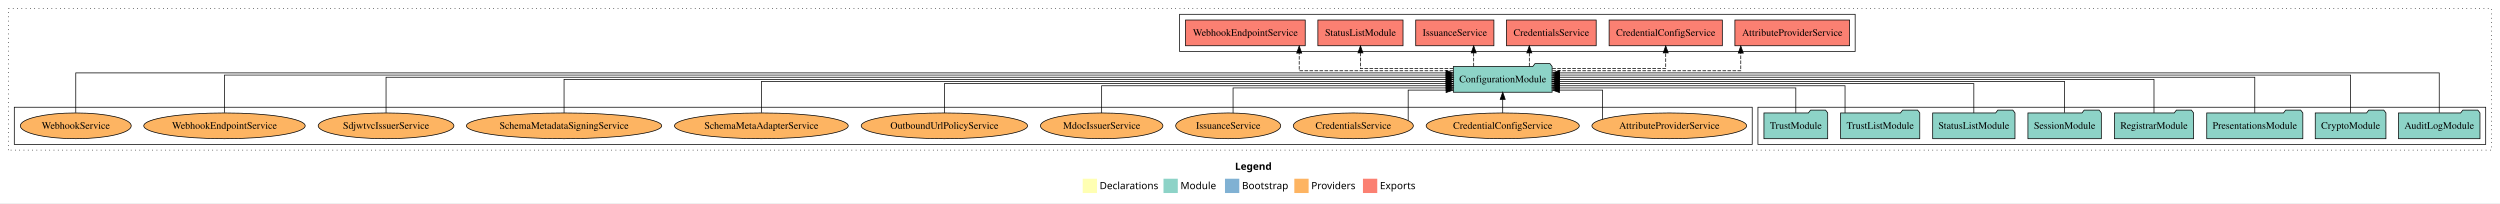
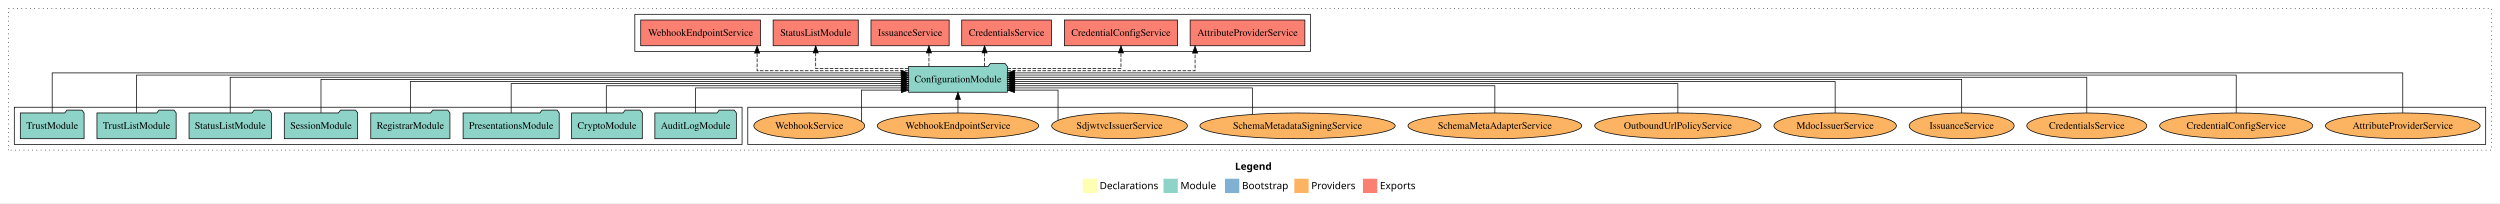
<svg xmlns="http://www.w3.org/2000/svg" width="3497pt" height="284pt" viewBox="0.00 0.00 3497.00 284.00">
  <g id="graph0" class="graph" transform="scale(1 1) rotate(0) translate(4 280)">
    <polygon fill="white" stroke="transparent" points="-4,4 -4,-280 3493,-280 3493,4 -4,4" />
    <text text-anchor="start" x="1723.51" y="-42.4" font-family="Times-12" font-weight="bold" font-size="14.00">Legend</text>
    <polygon fill="#ffffb3" stroke="transparent" points="1510.5,-10 1510.5,-30 1530.5,-30 1530.5,-10 1510.5,-10" />
    <text text-anchor="start" x="1534.13" y="-15.4" font-family="Times-12" font-size="14.00">  Declarations</text>
    <polygon fill="#8dd3c7" stroke="transparent" points="1623.5,-10 1623.5,-30 1643.5,-30 1643.5,-10 1623.5,-10" />
    <text text-anchor="start" x="1647.23" y="-15.4" font-family="Times-12" font-size="14.00">  Module</text>
    <polygon fill="#80b1d3" stroke="transparent" points="1709.5,-10 1709.5,-30 1729.5,-30 1729.5,-10 1709.5,-10" />
    <text text-anchor="start" x="1733.28" y="-15.4" font-family="Times-12" font-size="14.00">  Bootstrap</text>
    <polygon fill="#fdb462" stroke="transparent" points="1806.5,-10 1806.5,-30 1826.5,-30 1826.5,-10 1806.5,-10" />
    <text text-anchor="start" x="1830.17" y="-15.4" font-family="Times-12" font-size="14.00">  Providers</text>
    <polygon fill="#fb8072" stroke="transparent" points="1902.5,-10 1902.5,-30 1922.5,-30 1922.5,-10 1902.5,-10" />
    <text text-anchor="start" x="1926.23" y="-15.4" font-family="Times-12" font-size="14.00">  Exports</text>
    <g id="clust1" class="cluster">
      <polygon fill="none" stroke="black" stroke-dasharray="1,5" points="8,-70 8,-268 3481,-268 3481,-70 8,-70" />
    </g>
+     <g id="clust4" class="cluster">
+       <polygon fill="none" stroke="black" points="884,-208 884,-260 1829,-260 1829,-208 884,-208" />
+     </g>
+     <g id="clust6" class="cluster">
+       <polygon fill="none" stroke="black" points="1042,-78 1042,-130 3473,-130 3473,-78 1042,-78" />
+     </g>
    <g id="clust3" class="cluster">
-       <polygon fill="none" stroke="black" points="2455,-78 2455,-130 3473,-130 3473,-78 2455,-78" />
-     </g>
-     <g id="clust6" class="cluster">
-       <polygon fill="none" stroke="black" points="16,-78 16,-130 2447,-130 2447,-78 16,-78" />
-     </g>
-     <g id="clust4" class="cluster">
-       <polygon fill="none" stroke="black" points="1646,-208 1646,-260 2591,-260 2591,-208 1646,-208" />
+       <polygon fill="none" stroke="black" points="16,-78 16,-130 1034,-130 1034,-78 16,-78" />
    </g>
    <g id="node1" class="node">
-       <polygon fill="#8dd3c7" stroke="black" points="3464.99,-122 3461.99,-126 3440.99,-126 3437.99,-122 3351.01,-122 3351.01,-86 3464.99,-86 3464.99,-122" />
-       <text text-anchor="middle" x="3408" y="-99.8" font-family="Times,serif" font-size="14.00">AuditLogModule</text>
+       <polygon fill="#8dd3c7" stroke="black" points="1025.99,-122 1022.99,-126 1001.99,-126 998.99,-122 912.01,-122 912.01,-86 1025.99,-86 1025.99,-122" />
+       <text text-anchor="middle" x="969" y="-99.8" font-family="Times,serif" font-size="14.00">AuditLogModule</text>
    </g>
    <g id="node9" class="node">
-       <polygon fill="#8dd3c7" stroke="black" points="2167.09,-187 2164.09,-191 2143.09,-191 2140.09,-187 2028.91,-187 2028.91,-151 2167.09,-151 2167.09,-187" />
-       <text text-anchor="middle" x="2098" y="-164.8" font-family="Times,serif" font-size="14.00">ConfigurationModule</text>
+       <polygon fill="#8dd3c7" stroke="black" points="1405.09,-187 1402.09,-191 1381.09,-191 1378.09,-187 1266.91,-187 1266.91,-151 1405.09,-151 1405.09,-187" />
+       <text text-anchor="middle" x="1336" y="-164.8" font-family="Times,serif" font-size="14.00">ConfigurationModule</text>
    </g>
    <g id="edge1" class="edge">
-       <path fill="none" stroke="black" d="M3408,-122.29C3408,-144.21 3408,-178 3408,-178 3408,-178 2177.51,-178 2177.51,-178" />
-       <polygon fill="black" stroke="black" points="2177.51,-174.5 2167.51,-178 2177.51,-181.5 2177.51,-174.5" />
+       <path fill="none" stroke="black" d="M969,-122.24C969,-137.57 969,-157 969,-157 969,-157 1256.54,-157 1256.54,-157" />
+       <polygon fill="black" stroke="black" points="1256.54,-160.5 1266.54,-157 1256.54,-153.5 1256.54,-160.5" />
    </g>
    <g id="node2" class="node">
-       <polygon fill="#8dd3c7" stroke="black" points="3333.44,-122 3330.44,-126 3309.44,-126 3306.44,-122 3234.56,-122 3234.56,-86 3333.44,-86 3333.44,-122" />
-       <text text-anchor="middle" x="3284" y="-99.8" font-family="Times,serif" font-size="14.00">CryptoModule</text>
+       <polygon fill="#8dd3c7" stroke="black" points="894.44,-122 891.44,-126 870.44,-126 867.44,-122 795.56,-122 795.56,-86 894.44,-86 894.44,-122" />
+       <text text-anchor="middle" x="845" y="-99.8" font-family="Times,serif" font-size="14.00">CryptoModule</text>
    </g>
    <g id="edge2" class="edge">
-       <path fill="none" stroke="black" d="M3284,-122.28C3284,-143.32 3284,-175 3284,-175 3284,-175 2177.33,-175 2177.33,-175" />
-       <polygon fill="black" stroke="black" points="2177.33,-171.5 2167.33,-175 2177.33,-178.5 2177.33,-171.5" />
+       <path fill="none" stroke="black" d="M844.08,-122.03C844.08,-138.4 844.08,-160 844.08,-160 844.08,-160 1256.82,-160 1256.82,-160" />
+       <polygon fill="black" stroke="black" points="1256.82,-163.5 1266.82,-160 1256.82,-156.5 1256.82,-163.5" />
    </g>
    <g id="node3" class="node">
-       <polygon fill="#8dd3c7" stroke="black" points="3217.2,-122 3214.2,-126 3193.2,-126 3190.2,-122 3082.8,-122 3082.8,-86 3217.2,-86 3217.2,-122" />
-       <text text-anchor="middle" x="3150" y="-99.8" font-family="Times,serif" font-size="14.00">PresentationsModule</text>
+       <polygon fill="#8dd3c7" stroke="black" points="778.2,-122 775.2,-126 754.2,-126 751.2,-122 643.8,-122 643.8,-86 778.2,-86 778.2,-122" />
+       <text text-anchor="middle" x="711" y="-99.8" font-family="Times,serif" font-size="14.00">PresentationsModule</text>
    </g>
    <g id="edge3" class="edge">
-       <path fill="none" stroke="black" d="M3150,-122.22C3150,-142.37 3150,-172 3150,-172 3150,-172 2177.43,-172 2177.43,-172" />
-       <polygon fill="black" stroke="black" points="2177.43,-168.5 2167.43,-172 2177.43,-175.5 2177.43,-168.5" />
+       <path fill="none" stroke="black" d="M711,-122.02C711,-139.37 711,-163 711,-163 711,-163 1256.73,-163 1256.73,-163" />
+       <polygon fill="black" stroke="black" points="1256.73,-166.5 1266.73,-163 1256.73,-159.5 1256.73,-166.5" />
    </g>
    <g id="node4" class="node">
-       <polygon fill="#8dd3c7" stroke="black" points="3064.36,-122 3061.36,-126 3040.36,-126 3037.36,-122 2953.64,-122 2953.64,-86 3064.36,-86 3064.36,-122" />
-       <text text-anchor="middle" x="3009" y="-99.8" font-family="Times,serif" font-size="14.00">RegistrarModule</text>
+       <polygon fill="#8dd3c7" stroke="black" points="625.36,-122 622.36,-126 601.36,-126 598.36,-122 514.64,-122 514.64,-86 625.36,-86 625.36,-122" />
+       <text text-anchor="middle" x="570" y="-99.8" font-family="Times,serif" font-size="14.00">RegistrarModule</text>
    </g>
    <g id="edge4" class="edge">
-       <path fill="none" stroke="black" d="M3009,-122.11C3009,-141.34 3009,-169 3009,-169 3009,-169 2177.22,-169 2177.22,-169" />
-       <polygon fill="black" stroke="black" points="2177.22,-165.5 2167.22,-169 2177.22,-172.5 2177.22,-165.5" />
+       <path fill="none" stroke="black" d="M570,-122.27C570,-140.56 570,-166 570,-166 570,-166 1256.67,-166 1256.67,-166" />
+       <polygon fill="black" stroke="black" points="1256.67,-169.5 1266.67,-166 1256.67,-162.5 1256.67,-169.5" />
    </g>
    <g id="node5" class="node">
-       <polygon fill="#8dd3c7" stroke="black" points="2935.33,-122 2932.33,-126 2911.33,-126 2908.33,-122 2832.67,-122 2832.67,-86 2935.33,-86 2935.33,-122" />
-       <text text-anchor="middle" x="2884" y="-99.8" font-family="Times,serif" font-size="14.00">SessionModule</text>
+       <polygon fill="#8dd3c7" stroke="black" points="496.33,-122 493.33,-126 472.33,-126 469.33,-122 393.67,-122 393.67,-86 496.33,-86 496.33,-122" />
+       <text text-anchor="middle" x="445" y="-99.8" font-family="Times,serif" font-size="14.00">SessionModule</text>
    </g>
    <g id="edge5" class="edge">
-       <path fill="none" stroke="black" d="M2884,-122.27C2884,-140.56 2884,-166 2884,-166 2884,-166 2177.06,-166 2177.06,-166" />
-       <polygon fill="black" stroke="black" points="2177.06,-162.5 2167.06,-166 2177.06,-169.5 2177.06,-162.5" />
+       <path fill="none" stroke="black" d="M445,-122.11C445,-141.34 445,-169 445,-169 445,-169 1256.83,-169 1256.83,-169" />
+       <polygon fill="black" stroke="black" points="1256.83,-172.5 1266.83,-169 1256.83,-165.5 1256.83,-172.5" />
    </g>
    <g id="node6" class="node">
-       <polygon fill="#8dd3c7" stroke="black" points="2814.55,-122 2811.55,-126 2790.55,-126 2787.55,-122 2699.45,-122 2699.45,-86 2814.55,-86 2814.55,-122" />
-       <text text-anchor="middle" x="2757" y="-99.8" font-family="Times,serif" font-size="14.00">StatusListModule</text>
+       <polygon fill="#8dd3c7" stroke="black" points="375.55,-122 372.55,-126 351.55,-126 348.55,-122 260.45,-122 260.45,-86 375.55,-86 375.55,-122" />
+       <text text-anchor="middle" x="318" y="-99.8" font-family="Times,serif" font-size="14.00">StatusListModule</text>
    </g>
    <g id="edge6" class="edge">
-       <path fill="none" stroke="black" d="M2757,-122.02C2757,-139.37 2757,-163 2757,-163 2757,-163 2177.28,-163 2177.28,-163" />
-       <polygon fill="black" stroke="black" points="2177.28,-159.5 2167.28,-163 2177.28,-166.5 2177.28,-159.5" />
+       <path fill="none" stroke="black" d="M318,-122.22C318,-142.37 318,-172 318,-172 318,-172 1256.83,-172 1256.83,-172" />
+       <polygon fill="black" stroke="black" points="1256.83,-175.5 1266.83,-172 1256.83,-168.5 1256.83,-175.5" />
    </g>
    <g id="node7" class="node">
-       <polygon fill="#8dd3c7" stroke="black" points="2681.38,-122 2678.38,-126 2657.38,-126 2654.38,-122 2570.62,-122 2570.62,-86 2681.38,-86 2681.38,-122" />
-       <text text-anchor="middle" x="2626" y="-99.8" font-family="Times,serif" font-size="14.00">TrustListModule</text>
+       <polygon fill="#8dd3c7" stroke="black" points="242.38,-122 239.38,-126 218.38,-126 215.38,-122 131.62,-122 131.62,-86 242.38,-86 242.38,-122" />
+       <text text-anchor="middle" x="187" y="-99.8" font-family="Times,serif" font-size="14.00">TrustListModule</text>
    </g>
    <g id="edge7" class="edge">
-       <path fill="none" stroke="black" d="M2576.84,-122.03C2576.84,-138.4 2576.84,-160 2576.84,-160 2576.84,-160 2177.12,-160 2177.12,-160" />
-       <polygon fill="black" stroke="black" points="2177.12,-156.5 2167.12,-160 2177.12,-163.5 2177.12,-156.5" />
+       <path fill="none" stroke="black" d="M187,-122.28C187,-143.32 187,-175 187,-175 187,-175 1256.71,-175 1256.71,-175" />
+       <polygon fill="black" stroke="black" points="1256.71,-178.5 1266.71,-175 1256.71,-171.5 1256.71,-178.5" />
    </g>
    <g id="node8" class="node">
-       <polygon fill="#8dd3c7" stroke="black" points="2552.6,-122 2549.6,-126 2528.6,-126 2525.6,-122 2463.4,-122 2463.4,-86 2552.6,-86 2552.6,-122" />
-       <text text-anchor="middle" x="2508" y="-99.8" font-family="Times,serif" font-size="14.00">TrustModule</text>
+       <polygon fill="#8dd3c7" stroke="black" points="113.6,-122 110.6,-126 89.6,-126 86.6,-122 24.4,-122 24.4,-86 113.6,-86 113.6,-122" />
+       <text text-anchor="middle" x="69" y="-99.8" font-family="Times,serif" font-size="14.00">TrustModule</text>
    </g>
    <g id="edge8" class="edge">
-       <path fill="none" stroke="black" d="M2508,-122.24C2508,-137.57 2508,-157 2508,-157 2508,-157 2177.09,-157 2177.09,-157" />
-       <polygon fill="black" stroke="black" points="2177.09,-153.5 2167.09,-157 2177.09,-160.5 2177.09,-153.5" />
+       <path fill="none" stroke="black" d="M69,-122.29C69,-144.21 69,-178 69,-178 69,-178 1256.53,-178 1256.53,-178" />
+       <polygon fill="black" stroke="black" points="1256.53,-181.5 1266.53,-178 1256.53,-174.5 1256.53,-181.5" />
    </g>
    <g id="node10" class="node">
-       <polygon fill="#fb8072" stroke="black" points="2583.23,-252 2422.77,-252 2422.77,-216 2583.23,-216 2583.23,-252" />
-       <text text-anchor="middle" x="2503" y="-229.8" font-family="Times,serif" font-size="14.00">AttributeProviderService </text>
+       <polygon fill="#fb8072" stroke="black" points="1821.23,-252 1660.77,-252 1660.77,-216 1821.23,-216 1821.23,-252" />
+       <text text-anchor="middle" x="1741" y="-229.8" font-family="Times,serif" font-size="14.00">AttributeProviderService </text>
    </g>
    <g id="edge9" class="edge">
-       <path fill="none" stroke="black" stroke-dasharray="5,2" d="M2167.4,-181C2264.99,-181 2431,-181 2431,-181 2431,-181 2431,-205.76 2431,-205.76" />
-       <polygon fill="black" stroke="black" points="2427.5,-205.76 2431,-215.76 2434.5,-205.76 2427.5,-205.76" />
+       <path fill="none" stroke="black" stroke-dasharray="5,2" d="M1405.13,-181C1502.33,-181 1667.67,-181 1667.67,-181 1667.67,-181 1667.67,-205.76 1667.67,-205.76" />
+       <polygon fill="black" stroke="black" points="1664.17,-205.76 1667.67,-215.76 1671.17,-205.76 1664.17,-205.76" />
    </g>
    <g id="node11" class="node">
-       <polygon fill="#fb8072" stroke="black" points="2405.18,-252 2246.82,-252 2246.82,-216 2405.18,-216 2405.18,-252" />
-       <text text-anchor="middle" x="2326" y="-229.8" font-family="Times,serif" font-size="14.00">CredentialConfigService </text>
+       <polygon fill="#fb8072" stroke="black" points="1643.18,-252 1484.82,-252 1484.82,-216 1643.18,-216 1643.18,-252" />
+       <text text-anchor="middle" x="1564" y="-229.8" font-family="Times,serif" font-size="14.00">CredentialConfigService </text>
    </g>
    <g id="edge10" class="edge">
-       <path fill="none" stroke="black" stroke-dasharray="5,2" d="M2167.34,-184C2234.42,-184 2326,-184 2326,-184 2326,-184 2326,-205.95 2326,-205.95" />
-       <polygon fill="black" stroke="black" points="2322.5,-205.95 2326,-215.95 2329.5,-205.95 2322.5,-205.95" />
+       <path fill="none" stroke="black" stroke-dasharray="5,2" d="M1405.34,-184C1472.42,-184 1564,-184 1564,-184 1564,-184 1564,-205.95 1564,-205.95" />
+       <polygon fill="black" stroke="black" points="1560.5,-205.95 1564,-215.95 1567.5,-205.95 1560.5,-205.95" />
    </g>
    <g id="node12" class="node">
-       <polygon fill="#fb8072" stroke="black" points="2228.74,-252 2103.26,-252 2103.26,-216 2228.74,-216 2228.74,-252" />
-       <text text-anchor="middle" x="2166" y="-229.8" font-family="Times,serif" font-size="14.00">CredentialsService </text>
+       <polygon fill="#fb8072" stroke="black" points="1466.74,-252 1341.26,-252 1341.26,-216 1466.74,-216 1466.74,-252" />
+       <text text-anchor="middle" x="1404" y="-229.8" font-family="Times,serif" font-size="14.00">CredentialsService </text>
    </g>
    <g id="edge11" class="edge">
-       <path fill="none" stroke="black" stroke-dasharray="5,2" d="M2135.21,-187.11C2135.21,-187.11 2135.21,-205.99 2135.21,-205.99" />
-       <polygon fill="black" stroke="black" points="2131.71,-205.99 2135.21,-215.99 2138.71,-205.99 2131.71,-205.99" />
+       <path fill="none" stroke="black" stroke-dasharray="5,2" d="M1373.21,-187.11C1373.21,-187.11 1373.21,-205.99 1373.21,-205.99" />
+       <polygon fill="black" stroke="black" points="1369.71,-205.99 1373.21,-215.99 1376.71,-205.99 1369.71,-205.99" />
    </g>
    <g id="node13" class="node">
-       <polygon fill="#fb8072" stroke="black" points="2085.67,-252 1976.33,-252 1976.33,-216 2085.67,-216 2085.67,-252" />
-       <text text-anchor="middle" x="2031" y="-229.8" font-family="Times,serif" font-size="14.00">IssuanceService </text>
+       <polygon fill="#fb8072" stroke="black" points="1323.67,-252 1214.33,-252 1214.33,-216 1323.67,-216 1323.67,-252" />
+       <text text-anchor="middle" x="1269" y="-229.8" font-family="Times,serif" font-size="14.00">IssuanceService </text>
    </g>
    <g id="edge12" class="edge">
-       <path fill="none" stroke="black" stroke-dasharray="5,2" d="M2057.39,-187.11C2057.39,-187.11 2057.39,-205.99 2057.39,-205.99" />
-       <polygon fill="black" stroke="black" points="2053.89,-205.99 2057.39,-215.99 2060.89,-205.99 2053.89,-205.99" />
+       <path fill="none" stroke="black" stroke-dasharray="5,2" d="M1295.39,-187.11C1295.39,-187.11 1295.39,-205.99 1295.39,-205.99" />
+       <polygon fill="black" stroke="black" points="1291.89,-205.99 1295.39,-215.99 1298.89,-205.99 1291.89,-205.99" />
    </g>
    <g id="node14" class="node">
-       <polygon fill="#fb8072" stroke="black" points="1958.55,-252 1839.45,-252 1839.45,-216 1958.55,-216 1958.55,-252" />
-       <text text-anchor="middle" x="1899" y="-229.8" font-family="Times,serif" font-size="14.00">StatusListModule </text>
+       <polygon fill="#fb8072" stroke="black" points="1196.55,-252 1077.45,-252 1077.45,-216 1196.55,-216 1196.55,-252" />
+       <text text-anchor="middle" x="1137" y="-229.8" font-family="Times,serif" font-size="14.00">StatusListModule </text>
    </g>
    <g id="edge13" class="edge">
-       <path fill="none" stroke="black" stroke-dasharray="5,2" d="M2028.68,-184C1971.25,-184 1899,-184 1899,-184 1899,-184 1899,-205.95 1899,-205.95" />
-       <polygon fill="black" stroke="black" points="1895.5,-205.95 1899,-215.95 1902.5,-205.95 1895.5,-205.95" />
+       <path fill="none" stroke="black" stroke-dasharray="5,2" d="M1266.68,-184C1209.25,-184 1137,-184 1137,-184 1137,-184 1137,-205.95 1137,-205.95" />
+       <polygon fill="black" stroke="black" points="1133.5,-205.95 1137,-215.95 1140.5,-205.95 1133.5,-205.95" />
    </g>
    <g id="node15" class="node">
-       <polygon fill="#fb8072" stroke="black" points="1821.74,-252 1654.26,-252 1654.26,-216 1821.74,-216 1821.74,-252" />
-       <text text-anchor="middle" x="1738" y="-229.8" font-family="Times,serif" font-size="14.00">WebhookEndpointService </text>
+       <polygon fill="#fb8072" stroke="black" points="1059.74,-252 892.26,-252 892.26,-216 1059.74,-216 1059.74,-252" />
+       <text text-anchor="middle" x="976" y="-229.8" font-family="Times,serif" font-size="14.00">WebhookEndpointService </text>
    </g>
    <g id="edge14" class="edge">
-       <path fill="none" stroke="black" stroke-dasharray="5,2" d="M2028.72,-181C1944.46,-181 1813.32,-181 1813.32,-181 1813.32,-181 1813.32,-205.76 1813.32,-205.76" />
-       <polygon fill="black" stroke="black" points="1809.82,-205.76 1813.32,-215.76 1816.82,-205.76 1809.82,-205.76" />
+       <path fill="none" stroke="black" stroke-dasharray="5,2" d="M1266.91,-181C1183.72,-181 1055.04,-181 1055.04,-181 1055.04,-181 1055.04,-205.76 1055.04,-205.76" />
+       <polygon fill="black" stroke="black" points="1051.54,-205.76 1055.04,-215.76 1058.54,-205.76 1051.54,-205.76" />
    </g>
    <g id="node16" class="node">
-       <ellipse fill="#fdb462" stroke="black" cx="2331" cy="-104" rx="108.22" ry="18" />
-       <text text-anchor="middle" x="2331" y="-99.8" font-family="Times,serif" font-size="14.00">AttributeProviderService</text>
+       <ellipse fill="#fdb462" stroke="black" cx="3357" cy="-104" rx="108.22" ry="18" />
+       <text text-anchor="middle" x="3357" y="-99.8" font-family="Times,serif" font-size="14.00">AttributeProviderService</text>
    </g>
    <g id="edge15" class="edge">
-       <path fill="none" stroke="black" d="M2237.64,-113.17C2237.64,-127.61 2237.64,-154 2237.64,-154 2237.64,-154 2177.41,-154 2177.41,-154" />
-       <polygon fill="black" stroke="black" points="2177.41,-150.5 2167.41,-154 2177.41,-157.5 2177.41,-150.5" />
+       <path fill="none" stroke="black" d="M3357,-122.29C3357,-144.21 3357,-178 3357,-178 3357,-178 1415.27,-178 1415.27,-178" />
+       <polygon fill="black" stroke="black" points="1415.27,-174.5 1405.27,-178 1415.27,-181.5 1415.27,-174.5" />
    </g>
    <g id="node17" class="node">
-       <ellipse fill="#fdb462" stroke="black" cx="2098" cy="-104" rx="107.08" ry="18" />
-       <text text-anchor="middle" x="2098" y="-99.8" font-family="Times,serif" font-size="14.00">CredentialConfigService</text>
+       <ellipse fill="#fdb462" stroke="black" cx="3124" cy="-104" rx="107.08" ry="18" />
+       <text text-anchor="middle" x="3124" y="-99.8" font-family="Times,serif" font-size="14.00">CredentialConfigService</text>
    </g>
    <g id="edge16" class="edge">
-       <path fill="none" stroke="black" d="M2098,-122.11C2098,-122.11 2098,-140.99 2098,-140.99" />
-       <polygon fill="black" stroke="black" points="2094.5,-140.99 2098,-150.99 2101.5,-140.99 2094.5,-140.99" />
+       <path fill="none" stroke="black" d="M3124,-122.28C3124,-143.32 3124,-175 3124,-175 3124,-175 1415.27,-175 1415.27,-175" />
+       <polygon fill="black" stroke="black" points="1415.27,-171.5 1405.27,-175 1415.27,-178.5 1415.27,-171.5" />
    </g>
    <g id="node18" class="node">
-       <ellipse fill="#fdb462" stroke="black" cx="1889" cy="-104" rx="83.94" ry="18" />
-       <text text-anchor="middle" x="1889" y="-99.8" font-family="Times,serif" font-size="14.00">CredentialsService</text>
+       <ellipse fill="#fdb462" stroke="black" cx="2915" cy="-104" rx="83.94" ry="18" />
+       <text text-anchor="middle" x="2915" y="-99.8" font-family="Times,serif" font-size="14.00">CredentialsService</text>
    </g>
    <g id="edge17" class="edge">
-       <path fill="none" stroke="black" d="M1965.75,-111.38C1965.75,-125.29 1965.75,-154 1965.75,-154 1965.75,-154 2018.78,-154 2018.78,-154" />
-       <polygon fill="black" stroke="black" points="2018.78,-157.5 2028.78,-154 2018.78,-150.5 2018.78,-157.5" />
+       <path fill="none" stroke="black" d="M2915,-122.22C2915,-142.37 2915,-172 2915,-172 2915,-172 1415.12,-172 1415.12,-172" />
+       <polygon fill="black" stroke="black" points="1415.12,-168.5 1405.12,-172 1415.12,-175.5 1415.12,-168.5" />
    </g>
    <g id="node19" class="node">
-       <ellipse fill="#fdb462" stroke="black" cx="1714" cy="-104" rx="73.47" ry="18" />
-       <text text-anchor="middle" x="1714" y="-99.8" font-family="Times,serif" font-size="14.00">IssuanceService</text>
+       <ellipse fill="#fdb462" stroke="black" cx="2740" cy="-104" rx="73.47" ry="18" />
+       <text text-anchor="middle" x="2740" y="-99.8" font-family="Times,serif" font-size="14.00">IssuanceService</text>
    </g>
    <g id="edge18" class="edge">
-       <path fill="none" stroke="black" d="M1720.81,-121.94C1720.81,-137.32 1720.81,-157 1720.81,-157 1720.81,-157 2018.82,-157 2018.82,-157" />
-       <polygon fill="black" stroke="black" points="2018.82,-160.5 2028.82,-157 2018.82,-153.5 2018.82,-160.5" />
+       <path fill="none" stroke="black" d="M2740,-122.11C2740,-141.34 2740,-169 2740,-169 2740,-169 1415.15,-169 1415.15,-169" />
+       <polygon fill="black" stroke="black" points="1415.15,-165.5 1405.15,-169 1415.15,-172.5 1415.15,-165.5" />
    </g>
    <g id="node20" class="node">
-       <ellipse fill="#fdb462" stroke="black" cx="1537" cy="-104" rx="85.65" ry="18" />
-       <text text-anchor="middle" x="1537" y="-99.8" font-family="Times,serif" font-size="14.00">MdocIssuerService</text>
+       <ellipse fill="#fdb462" stroke="black" cx="2563" cy="-104" rx="85.65" ry="18" />
+       <text text-anchor="middle" x="2563" y="-99.8" font-family="Times,serif" font-size="14.00">MdocIssuerService</text>
    </g>
    <g id="edge19" class="edge">
-       <path fill="none" stroke="black" d="M1537,-122.03C1537,-138.4 1537,-160 1537,-160 1537,-160 2018.93,-160 2018.93,-160" />
-       <polygon fill="black" stroke="black" points="2018.93,-163.5 2028.93,-160 2018.93,-156.5 2018.93,-163.5" />
+       <path fill="none" stroke="black" d="M2563,-122.27C2563,-140.56 2563,-166 2563,-166 2563,-166 1415.48,-166 1415.48,-166" />
+       <polygon fill="black" stroke="black" points="1415.48,-162.5 1405.48,-166 1415.48,-169.5 1415.48,-162.5" />
    </g>
    <g id="node21" class="node">
-       <ellipse fill="#fdb462" stroke="black" cx="1317" cy="-104" rx="116.33" ry="18" />
-       <text text-anchor="middle" x="1317" y="-99.8" font-family="Times,serif" font-size="14.00">OutboundUrlPolicyService</text>
+       <ellipse fill="#fdb462" stroke="black" cx="2343" cy="-104" rx="116.33" ry="18" />
+       <text text-anchor="middle" x="2343" y="-99.8" font-family="Times,serif" font-size="14.00">OutboundUrlPolicyService</text>
    </g>
    <g id="edge20" class="edge">
-       <path fill="none" stroke="black" d="M1317,-122.02C1317,-139.37 1317,-163 1317,-163 1317,-163 2018.69,-163 2018.69,-163" />
-       <polygon fill="black" stroke="black" points="2018.69,-166.5 2028.69,-163 2018.69,-159.5 2018.69,-166.5" />
+       <path fill="none" stroke="black" d="M2343,-122.02C2343,-139.37 2343,-163 2343,-163 2343,-163 1415.22,-163 1415.22,-163" />
+       <polygon fill="black" stroke="black" points="1415.22,-159.5 1405.22,-163 1415.22,-166.5 1415.22,-159.5" />
    </g>
    <g id="node22" class="node">
-       <ellipse fill="#fdb462" stroke="black" cx="1061" cy="-104" rx="121.5" ry="18" />
-       <text text-anchor="middle" x="1061" y="-99.8" font-family="Times,serif" font-size="14.00">SchemaMetaAdapterService</text>
+       <ellipse fill="#fdb462" stroke="black" cx="2087" cy="-104" rx="121.5" ry="18" />
+       <text text-anchor="middle" x="2087" y="-99.8" font-family="Times,serif" font-size="14.00">SchemaMetaAdapterService</text>
    </g>
    <g id="edge21" class="edge">
-       <path fill="none" stroke="black" d="M1061,-122.27C1061,-140.56 1061,-166 1061,-166 1061,-166 2018.75,-166 2018.75,-166" />
-       <polygon fill="black" stroke="black" points="2018.75,-169.5 2028.75,-166 2018.75,-162.5 2018.75,-169.5" />
+       <path fill="none" stroke="black" d="M2087,-122.03C2087,-138.4 2087,-160 2087,-160 2087,-160 1415.31,-160 1415.31,-160" />
+       <polygon fill="black" stroke="black" points="1415.31,-156.5 1405.31,-160 1415.31,-163.5 1415.31,-156.5" />
    </g>
    <g id="node23" class="node">
-       <ellipse fill="#fdb462" stroke="black" cx="785" cy="-104" rx="136.57" ry="18" />
-       <text text-anchor="middle" x="785" y="-99.8" font-family="Times,serif" font-size="14.00">SchemaMetadataSigningService</text>
+       <ellipse fill="#fdb462" stroke="black" cx="1811" cy="-104" rx="136.57" ry="18" />
+       <text text-anchor="middle" x="1811" y="-99.8" font-family="Times,serif" font-size="14.00">SchemaMetadataSigningService</text>
    </g>
    <g id="edge22" class="edge">
-       <path fill="none" stroke="black" d="M785,-122.11C785,-141.34 785,-169 785,-169 785,-169 2018.8,-169 2018.8,-169" />
-       <polygon fill="black" stroke="black" points="2018.8,-172.5 2028.8,-169 2018.8,-165.5 2018.8,-172.5" />
+       <path fill="none" stroke="black" d="M1747.79,-120.19C1747.79,-135.78 1747.79,-157 1747.79,-157 1747.79,-157 1415.39,-157 1415.39,-157" />
+       <polygon fill="black" stroke="black" points="1415.39,-153.5 1405.39,-157 1415.39,-160.5 1415.39,-153.5" />
    </g>
    <g id="node24" class="node">
-       <ellipse fill="#fdb462" stroke="black" cx="536" cy="-104" rx="94.9" ry="18" />
-       <text text-anchor="middle" x="536" y="-99.8" font-family="Times,serif" font-size="14.00">SdjwtvcIssuerService</text>
+       <ellipse fill="#fdb462" stroke="black" cx="1562" cy="-104" rx="94.9" ry="18" />
+       <text text-anchor="middle" x="1562" y="-99.8" font-family="Times,serif" font-size="14.00">SdjwtvcIssuerService</text>
    </g>
    <g id="edge23" class="edge">
-       <path fill="none" stroke="black" d="M536,-122.22C536,-142.37 536,-172 536,-172 536,-172 2018.87,-172 2018.87,-172" />
-       <polygon fill="black" stroke="black" points="2018.87,-175.5 2028.87,-172 2018.87,-168.5 2018.87,-175.5" />
+       <path fill="none" stroke="black" d="M1475.98,-111.81C1475.98,-125.88 1475.98,-154 1475.98,-154 1475.98,-154 1415.17,-154 1415.17,-154" />
+       <polygon fill="black" stroke="black" points="1415.17,-150.5 1405.17,-154 1415.17,-157.5 1415.17,-150.5" />
    </g>
    <g id="node25" class="node">
-       <ellipse fill="#fdb462" stroke="black" cx="310" cy="-104" rx="112.89" ry="18" />
-       <text text-anchor="middle" x="310" y="-99.8" font-family="Times,serif" font-size="14.00">WebhookEndpointService</text>
+       <ellipse fill="#fdb462" stroke="black" cx="1336" cy="-104" rx="112.89" ry="18" />
+       <text text-anchor="middle" x="1336" y="-99.8" font-family="Times,serif" font-size="14.00">WebhookEndpointService</text>
    </g>
    <g id="edge24" class="edge">
-       <path fill="none" stroke="black" d="M310,-122.28C310,-143.32 310,-175 310,-175 310,-175 2018.73,-175 2018.73,-175" />
-       <polygon fill="black" stroke="black" points="2018.73,-178.5 2028.73,-175 2018.73,-171.5 2018.73,-178.5" />
+       <path fill="none" stroke="black" d="M1336,-122.11C1336,-122.11 1336,-140.99 1336,-140.99" />
+       <polygon fill="black" stroke="black" points="1332.5,-140.99 1336,-150.99 1339.5,-140.99 1332.5,-140.99" />
    </g>
    <g id="node26" class="node">
-       <ellipse fill="#fdb462" stroke="black" cx="102" cy="-104" rx="77.57" ry="18" />
-       <text text-anchor="middle" x="102" y="-99.8" font-family="Times,serif" font-size="14.00">WebhookService</text>
+       <ellipse fill="#fdb462" stroke="black" cx="1128" cy="-104" rx="77.57" ry="18" />
+       <text text-anchor="middle" x="1128" y="-99.8" font-family="Times,serif" font-size="14.00">WebhookService</text>
    </g>
    <g id="edge25" class="edge">
-       <path fill="none" stroke="black" d="M102,-122.29C102,-144.21 102,-178 102,-178 102,-178 2018.71,-178 2018.71,-178" />
-       <polygon fill="black" stroke="black" points="2018.71,-181.5 2028.71,-178 2018.71,-174.5 2018.71,-181.5" />
+       <path fill="none" stroke="black" d="M1201.03,-110.13C1201.03,-123.48 1201.03,-154 1201.03,-154 1201.03,-154 1256.93,-154 1256.93,-154" />
+       <polygon fill="black" stroke="black" points="1256.93,-157.5 1266.93,-154 1256.93,-150.5 1256.93,-157.5" />
    </g>
  </g>
</svg>
